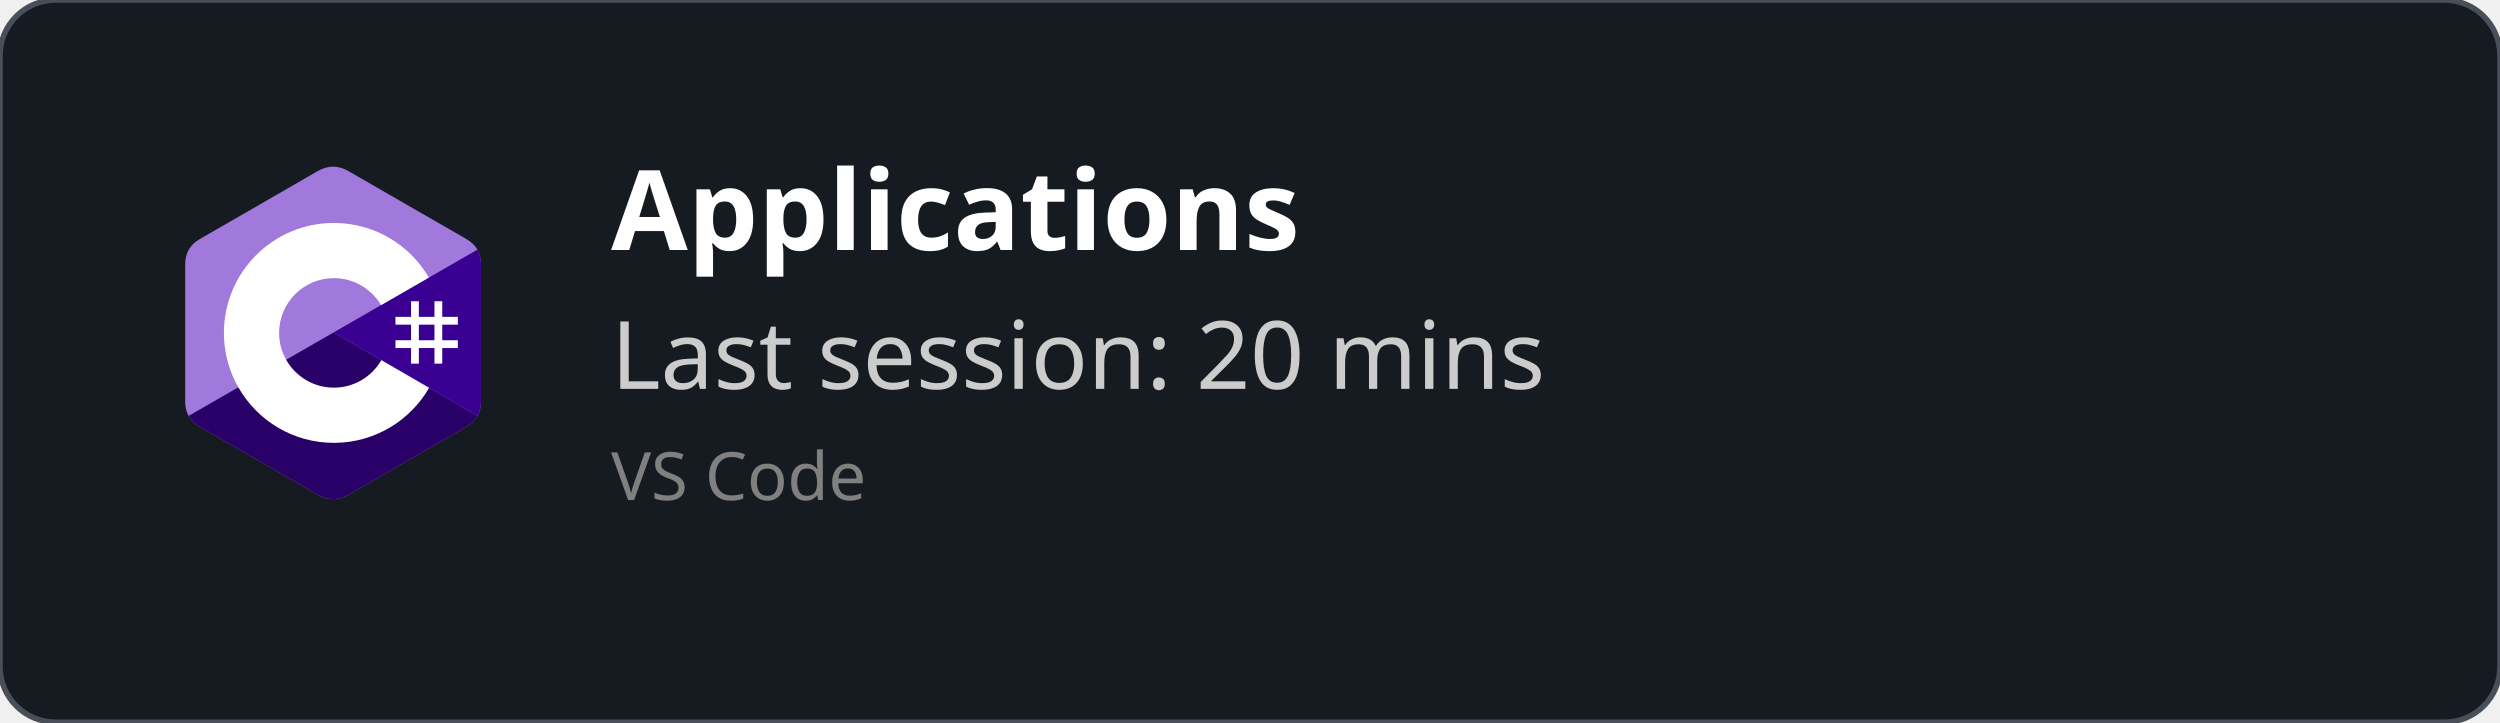
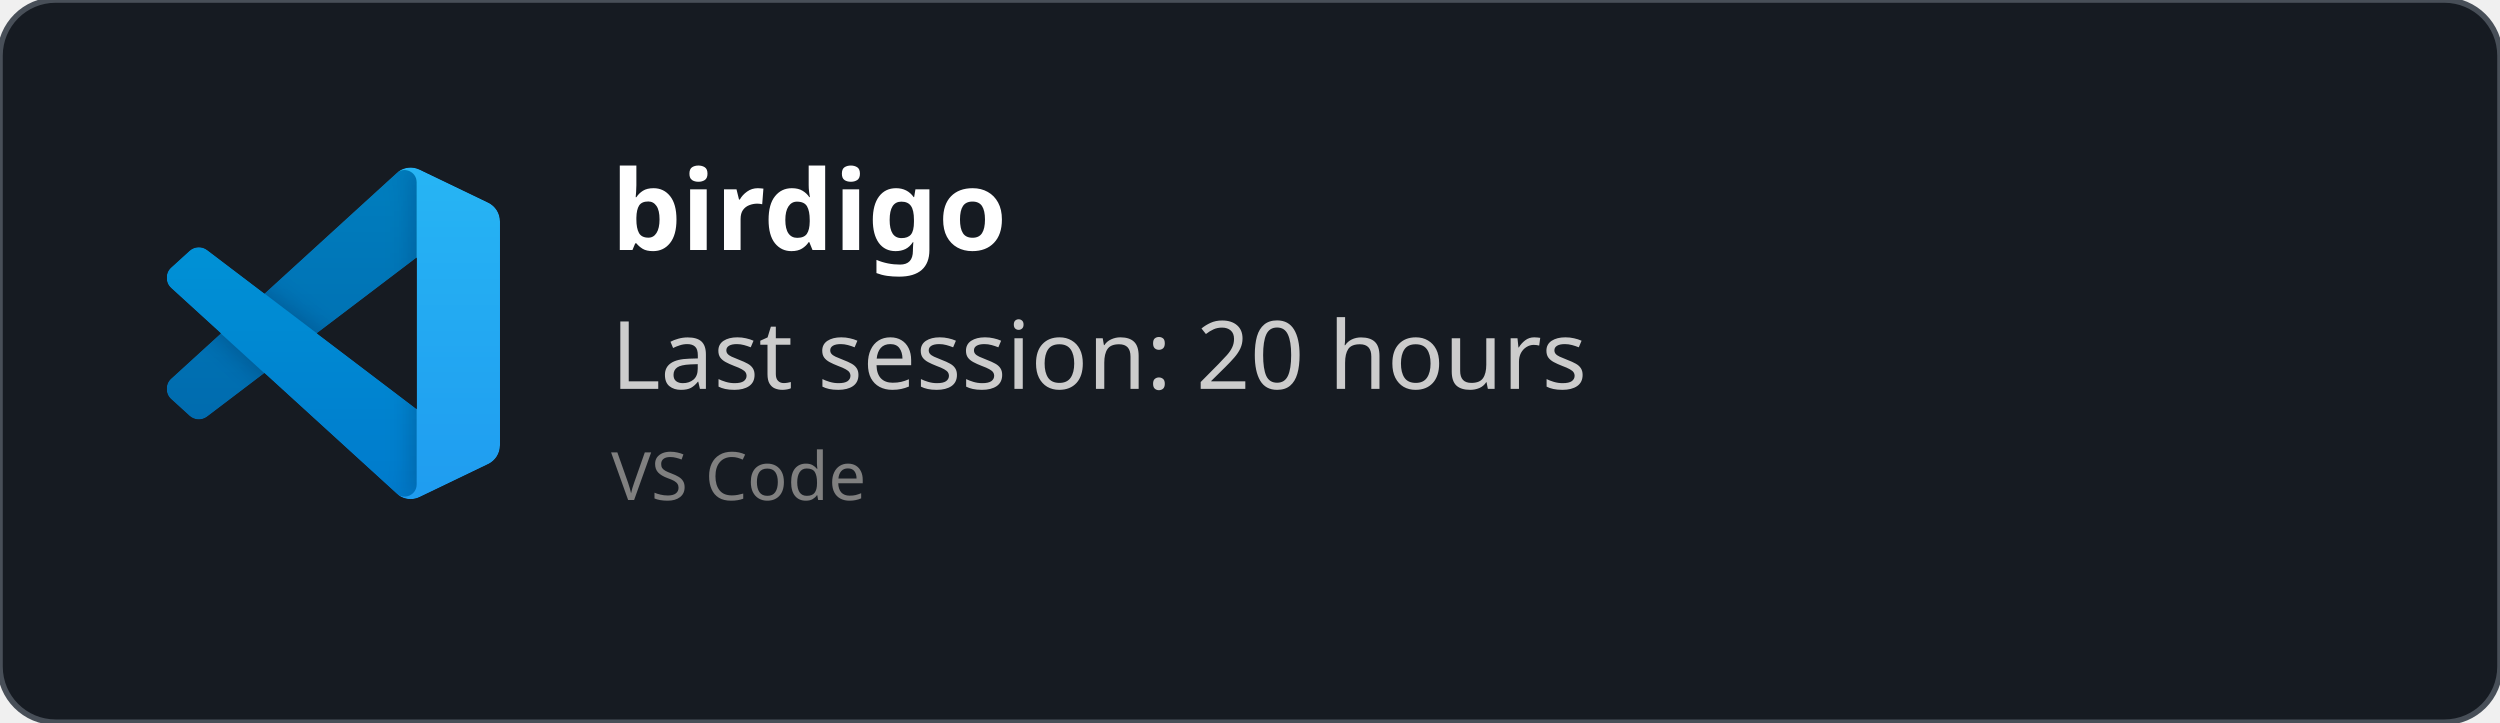
<svg xmlns="http://www.w3.org/2000/svg" width="450" height="130" viewBox="0 0 450 130" fill="none" role="img">
  <style>
    *{
        font-family: 'Segoe UI', Ubuntu, monospace
    }
    </style>
  <defs>
    <clipPath id="horizontalClip" x="20" y="20" width="500" height="200">
      <rect x="90" y="20" width="300" height="50" />
    </clipPath>
  </defs>
  <rect width="450" height="130" fill="rgba(22,27,34)" stroke="#484f58" stroke-width="1" fill-opacity="1" stroke-opacity="1" x="0" y="0" rx="10px" ry="10px">
    </rect>
-   <svg width="60" height="60" x="30" y="30" viewBox="0 0 256 288" version="1.1" preserveAspectRatio="xMidYMid">
-     <g>
-       <path d="M255.569,84.452 C255.567,79.622 254.534,75.354 252.445,71.691 C250.393,68.089 247.32,65.07 243.198,62.683 C209.173,43.064 175.115,23.505 141.101,3.866 C131.931,-1.428 123.04,-1.235 113.938,4.135 C100.395,12.122 32.59,50.969 12.385,62.672 C4.064,67.489 0.015,74.861 0.013,84.443 C0,123.898 0.013,163.352 0,202.808 C0,207.532 0.991,211.717 2.988,215.325 C5.041,219.036 8.157,222.138 12.374,224.579 C32.58,236.282 100.394,275.126 113.934,283.115 C123.04,288.488 131.931,288.68 141.104,283.384 C175.119,263.744 209.179,244.186 243.209,224.567 C247.426,222.127 250.542,219.023 252.595,215.315 C254.589,211.707 255.582,207.522 255.582,202.797 C255.582,202.797 255.582,123.908 255.569,84.452" fill="#A179DC" fill-rule="nonzero" />
-       <path d="M128.182,143.241 L2.988,215.325 C5.041,219.036 8.157,222.138 12.374,224.579 C32.58,236.282 100.394,275.126 113.934,283.115 C123.04,288.488 131.931,288.68 141.104,283.384 C175.119,263.744 209.179,244.186 243.209,224.567 C247.426,222.127 250.542,219.023 252.595,215.315 L128.182,143.241" fill="#280068" fill-rule="nonzero" />
-       <path d="M255.569,84.452 C255.567,79.622 254.534,75.354 252.445,71.691 L128.182,143.241 L252.595,215.315 C254.589,211.707 255.58,207.522 255.582,202.797 C255.582,202.797 255.582,123.908 255.569,84.452" fill="#390091" fill-rule="nonzero" />
-       <path d="M201.892,116.294 L201.892,129.768 L215.366,129.768 L215.366,116.294 L222.103,116.294 L222.103,129.768 L235.577,129.768 L235.577,136.505 L222.103,136.505 L222.103,149.978 L235.577,149.978 L235.577,156.715 L222.103,156.715 L222.103,170.189 L215.366,170.189 L215.366,156.715 L201.892,156.715 L201.892,170.189 L195.155,170.189 L195.155,156.715 L181.682,156.715 L181.682,149.978 L195.155,149.978 L195.155,136.505 L181.682,136.505 L181.682,129.768 L195.155,129.768 L195.155,116.294 L201.892,116.294 Z M215.366,136.505 L201.892,136.505 L201.892,149.978 L215.366,149.978 L215.366,136.505 Z" fill="#FFFFFF" />
-       <path d="M128.457,48.626 C163.601,48.626 194.284,67.712 210.719,96.082 L210.558,95.809 L169.21,119.617 C161.063,105.824 146.128,96.515 128.996,96.323 L128.457,96.32 C102.331,96.32 81.151,117.5 81.151,143.625 C81.151,152.169 83.428,160.178 87.39,167.095 C95.544,181.33 110.873,190.931 128.457,190.931 C146.15,190.931 161.566,181.208 169.678,166.821 L169.481,167.166 L210.768,191.084 C194.513,219.213 164.25,238.241 129.515,238.62 L128.457,238.626 C93.202,238.626 62.432,219.422 46.038,190.902 C38.035,176.979 33.456,160.838 33.456,143.625 C33.456,91.159 75.988,48.626 128.457,48.626 Z" fill="#FFFFFF" fill-rule="nonzero" />
+   <svg width="60" height="60" x="30" y="30" viewBox="0 0 100 100" fill="none" id="vscode">
+     <mask id="mask0" mask-type="alpha" maskUnits="userSpaceOnUse" x="0" y="0" width="100" height="100">
+       <path fill-rule="evenodd" clip-rule="evenodd" d="M70.912 99.317C72.487 99.931 74.283 99.891 75.873 99.126L96.461 89.22C98.624 88.179 100 85.989 100 83.587V16.413C100 14.011 98.624 11.822 96.461 10.781L75.873 0.874C73.786 -0.13 71.345 0.116 69.513 1.447C69.252 1.637 69.003 1.849 68.769 2.083L29.355 38.041L12.187 25.01C10.589 23.797 8.354 23.896 6.869 25.246L1.363 30.255C-0.453 31.906 -0.455 34.763 1.359 36.417L16.247 50L1.359 63.583C-0.455 65.237 -0.453 68.094 1.363 69.745L6.869 74.754C8.354 76.104 10.589 76.204 12.187 74.99L29.355 61.959L68.769 97.917C69.392 98.541 70.125 99.01 70.912 99.317ZM75.015 27.299L45.109 50L75.015 72.701V27.299Z" fill="white" />
+     </mask>
+     <g mask="url(#mask0)">
+       <path d="M96.461 10.796L75.857 0.876C73.472 -0.273 70.622 0.212 68.75 2.083L1.299 63.583C-0.516 65.237 -0.514 68.094 1.303 69.745L6.813 74.754C8.298 76.104 10.535 76.204 12.134 74.99L93.361 13.37C96.086 11.303 100 13.246 100 16.667V16.427C100 14.027 98.625 11.838 96.461 10.796Z" fill="#0065A9" />
+       <g filter="url(#filter0_d)">
+         <path d="M96.461 89.204L75.857 99.124C73.472 100.273 70.622 99.788 68.75 97.917L1.299 36.417C-0.516 34.763 -0.514 31.906 1.303 30.255L6.813 25.246C8.298 23.896 10.535 23.796 12.134 25.009L93.361 86.63C96.086 88.697 100 86.754 100 83.333V83.573C100 85.974 98.625 88.162 96.461 89.204Z" fill="#007ACC" />
+       </g>
+       <g filter="url(#filter1_d)">
+         <path d="M75.858 99.126C73.472 100.274 70.622 99.788 68.75 97.917C71.056 100.223 75 98.59 75 95.328V4.672C75 1.41 71.056 -0.223 68.75 2.083C70.622 0.211 73.472 -0.274 75.858 0.874L96.459 10.781C98.623 11.822 100 14.011 100 16.413V83.587C100 85.989 98.623 88.179 96.459 89.22L75.858 99.126Z" fill="#1F9CF0" />
+       </g>
+       <g style="mix-blend-mode:overlay" opacity="0.25">
+         <path fill-rule="evenodd" clip-rule="evenodd" d="M70.851 99.317C72.426 99.931 74.222 99.891 75.812 99.126L96.4 89.22C98.563 88.179 99.939 85.989 99.939 83.587V16.413C99.939 14.011 98.564 11.822 96.4 10.781L75.812 0.874C73.725 -0.13 71.284 0.116 69.453 1.447C69.191 1.637 68.942 1.849 68.708 2.083L29.294 38.041L12.126 25.01C10.528 23.796 8.293 23.896 6.809 25.246L1.302 30.255C-0.513 31.906 -0.515 34.763 1.298 36.417L16.186 50L1.298 63.583C-0.515 65.237 -0.513 68.094 1.302 69.745L6.809 74.754C8.293 76.104 10.528 76.204 12.126 74.99L29.294 61.959L68.708 97.917C69.332 98.54 70.064 99.01 70.851 99.317ZM74.954 27.299L45.048 50L74.954 72.701V27.299Z" fill="url(#paint0_linear)" />
+       </g>
    </g>
+     <defs>
+       <filter id="filter0_d" x="-8.394" y="15.829" width="116.727" height="92.246" filterUnits="userSpaceOnUse" color-interpolation-filters="sRGB">
+         <feFlood flood-opacity="0" result="BackgroundImageFix" />
+         <feColorMatrix in="SourceAlpha" type="matrix" values="0 0 0 0 0 0 0 0 0 0 0 0 0 0 0 0 0 0 127 0" />
+         <feOffset />
+         <feGaussianBlur stdDeviation="4.167" />
+         <feColorMatrix type="matrix" values="0 0 0 0 0 0 0 0 0 0 0 0 0 0 0 0 0 0 0.25 0" />
+         <feBlend mode="overlay" in2="BackgroundImageFix" result="effect1_dropShadow" />
+         <feBlend mode="normal" in="SourceGraphic" in2="effect1_dropShadow" result="shape" />
+       </filter>
+       <filter id="filter1_d" x="60.417" y="-8.076" width="47.917" height="116.151" filterUnits="userSpaceOnUse" color-interpolation-filters="sRGB">
+         <feFlood flood-opacity="0" result="BackgroundImageFix" />
+         <feColorMatrix in="SourceAlpha" type="matrix" values="0 0 0 0 0 0 0 0 0 0 0 0 0 0 0 0 0 0 127 0" />
+         <feOffset />
+         <feGaussianBlur stdDeviation="4.167" />
+         <feColorMatrix type="matrix" values="0 0 0 0 0 0 0 0 0 0 0 0 0 0 0 0 0 0 0.25 0" />
+         <feBlend mode="overlay" in2="BackgroundImageFix" result="effect1_dropShadow" />
+         <feBlend mode="normal" in="SourceGraphic" in2="effect1_dropShadow" result="shape" />
+       </filter>
+       <linearGradient id="paint0_linear" x1="49.939" y1="0.258" x2="49.939" y2="99.742" gradientUnits="userSpaceOnUse">
+         <stop stop-color="white" />
+         <stop offset="1" stop-color="white" stop-opacity="0" />
+       </linearGradient>
+     </defs>
  </svg>
  <text x="110" y="45" font-size="20" clip-path="url(#horizontalClip)" font-weight="bold" font-family="Ubuntu" fill="white">
-     Applications
+     birdigo
    </text>
  <text x="110" y="70" font-size="17px" font-family="Ubuntu" fill="#ccc">
-     Last session: 20 mins
+     Last session: 20 hours
    </text>
  <text x="110" y="90" font-size="12px" font-family="Ubuntu" fill="grey">
    VS Code
    </text>
</svg>
